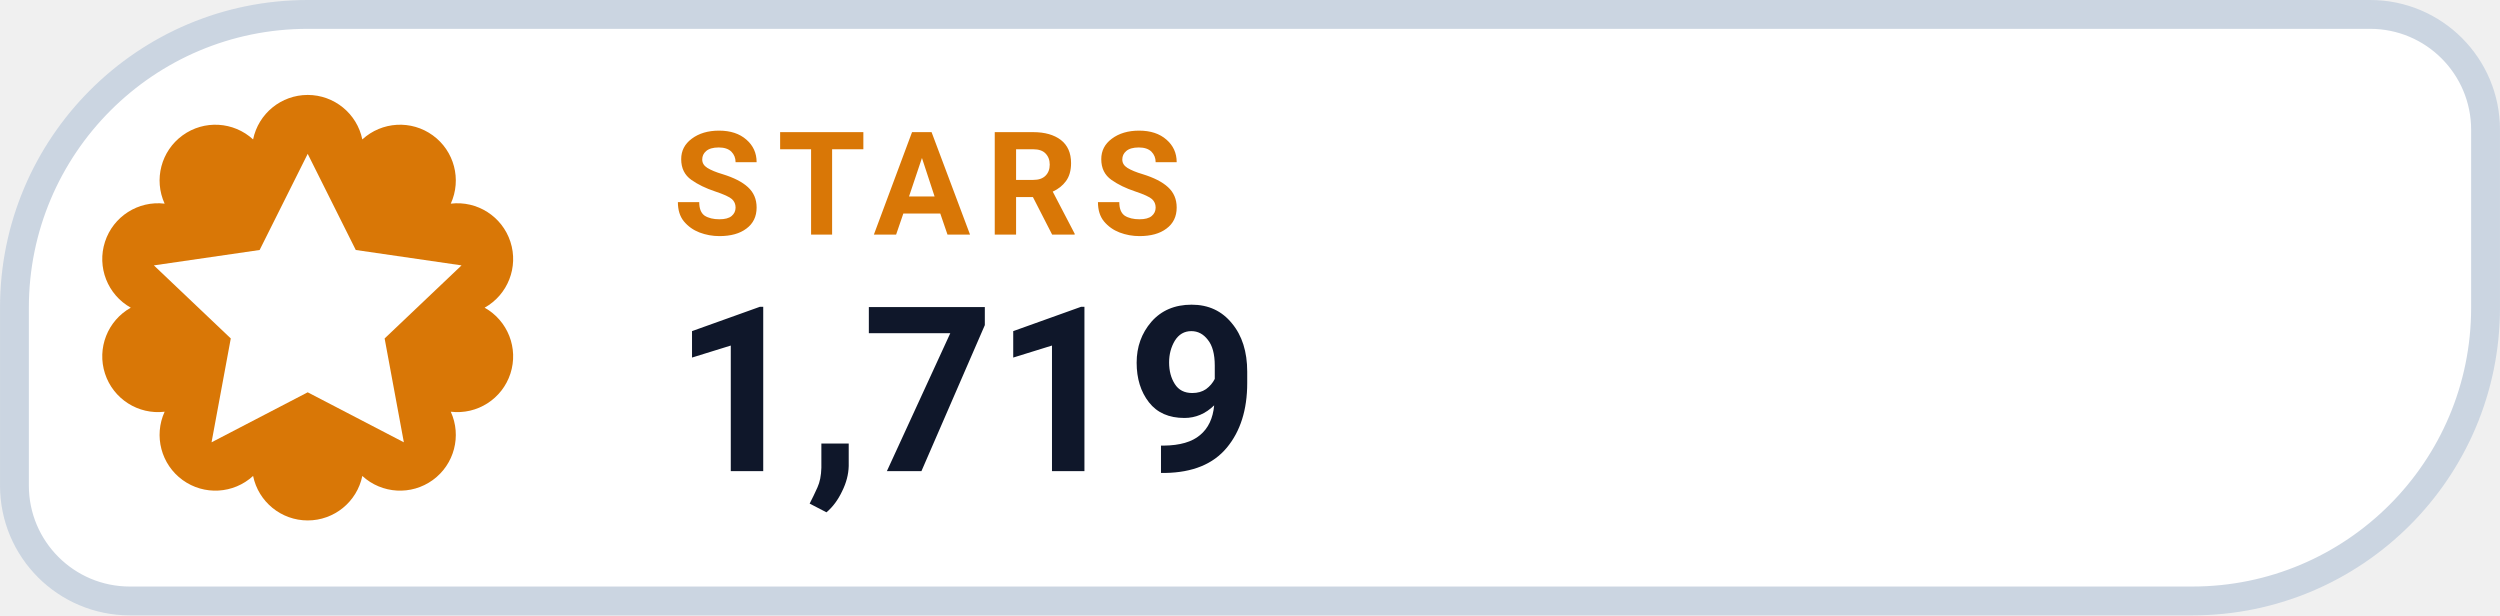
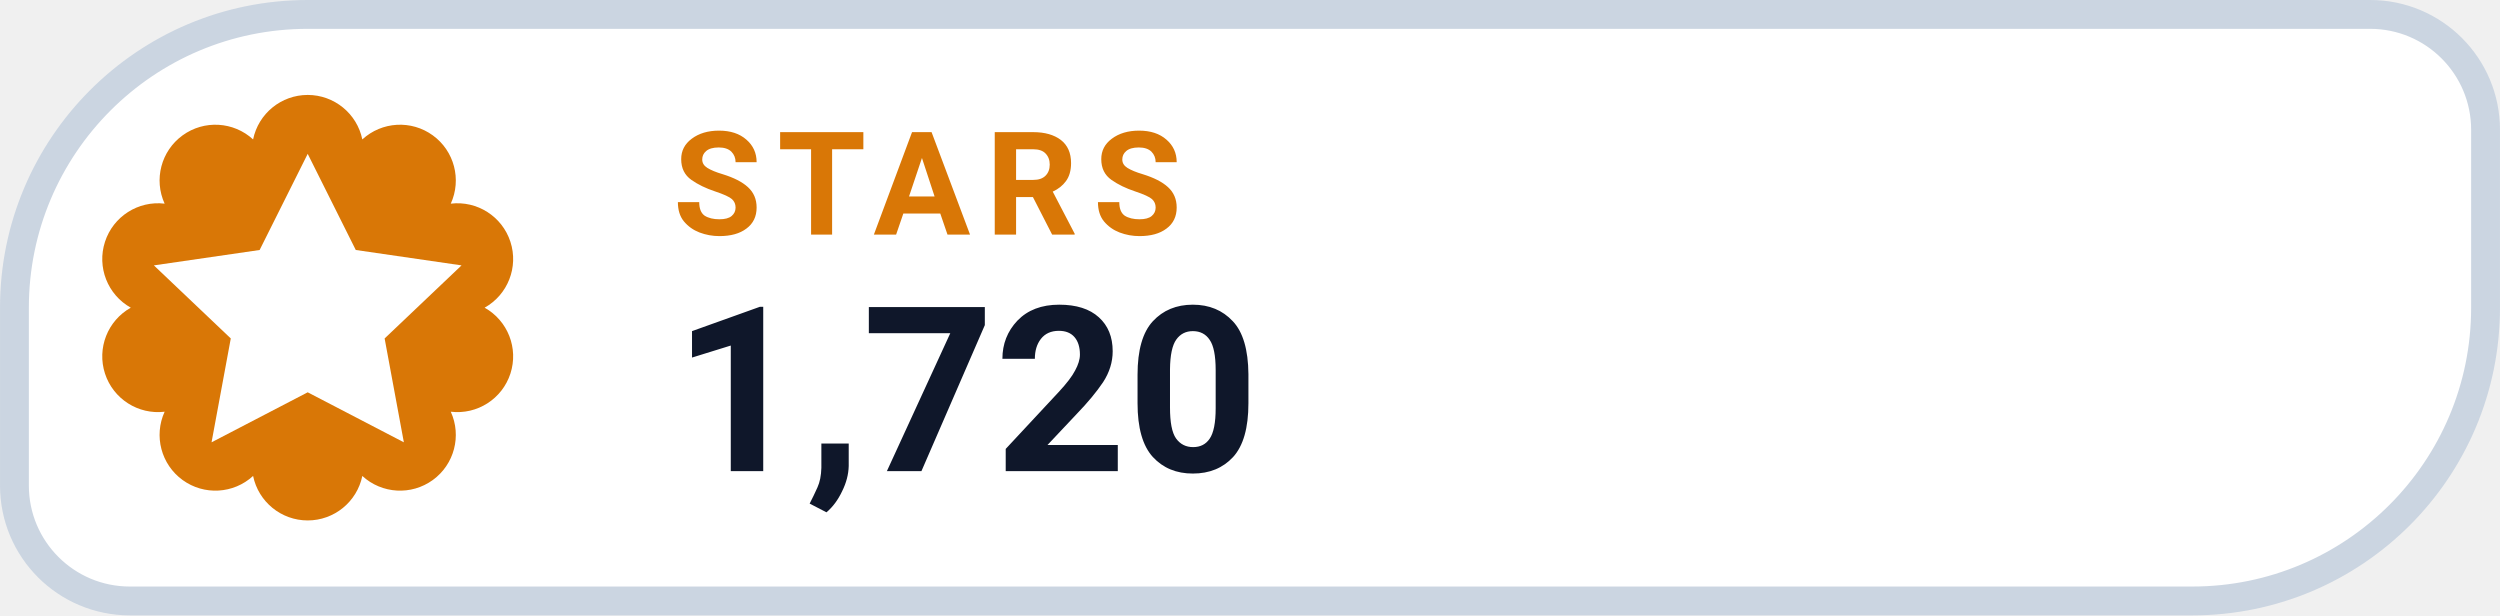
- <svg xmlns="http://www.w3.org/2000/svg" width="126" height="31.015" viewBox="0 0 130 32" role="img" aria-label="STARS 1,719">
+ <svg xmlns="http://www.w3.org/2000/svg" width="126" height="31.015" viewBox="0 0 130 32" role="img" aria-label="STARS 1,720">
  <path d="M 16.00 0.75 H 123.25 A 6.00 6.00 0 0 1 129.25 6.75 V 16.00 A 15.25 15.25 0 0 1 114.00 31.25 H 6.75 A 6.00 6.00 0 0 1 0.75 25.25 V 16.00 A 15.25 15.25 0 0 1 16.00 0.75 Z" fill="#FFFFFF" stroke="#CBD5E1" stroke-width="1.5" />
  <path d="M 13.16 7.25 A 2.90 2.90 0 0 1 18.84 7.25 A 2.90 2.90 0 0 1 23.44 10.59 A 2.90 2.90 0 0 1 25.20 16.00 A 2.90 2.90 0 0 1 23.44 21.41 A 2.90 2.90 0 0 1 18.84 24.75 A 2.90 2.90 0 0 1 13.16 24.75 A 2.90 2.90 0 0 1 8.56 21.41 A 2.90 2.90 0 0 1 6.80 16.00 A 2.90 2.90 0 0 1 8.56 10.59 A 2.90 2.90 0 0 1 13.16 7.25 Z" fill="#D97706" />
  <g transform="translate(16 16)" style="color:#FFFFFF;">
    <path d="M0 -8 l2.5 5 5.5 .8 -4 3.8 1 5.4 -5 -2.6 -5 2.6 1 -5.4 -4 -3.8 5.5 -.8 Z" fill="currentColor" />
  </g>
  <text x="35" y="12.2" fill="#D97706" font-family="-apple-system,BlinkMacSystemFont,'Segoe UI',Roboto,Helvetica,Arial,sans-serif" font-size="7.5" font-weight="700" letter-spacing=".8">STARS</text>
-   <text x="35" y="24.5" fill="#0F172A" font-family="-apple-system,BlinkMacSystemFont,'Segoe UI',Roboto,Helvetica,Arial,sans-serif" font-size="12" font-weight="750">1,719</text>
+   <text x="35" y="24.5" fill="#0F172A" font-family="-apple-system,BlinkMacSystemFont,'Segoe UI',Roboto,Helvetica,Arial,sans-serif" font-size="12" font-weight="750">1,720</text>
</svg>
